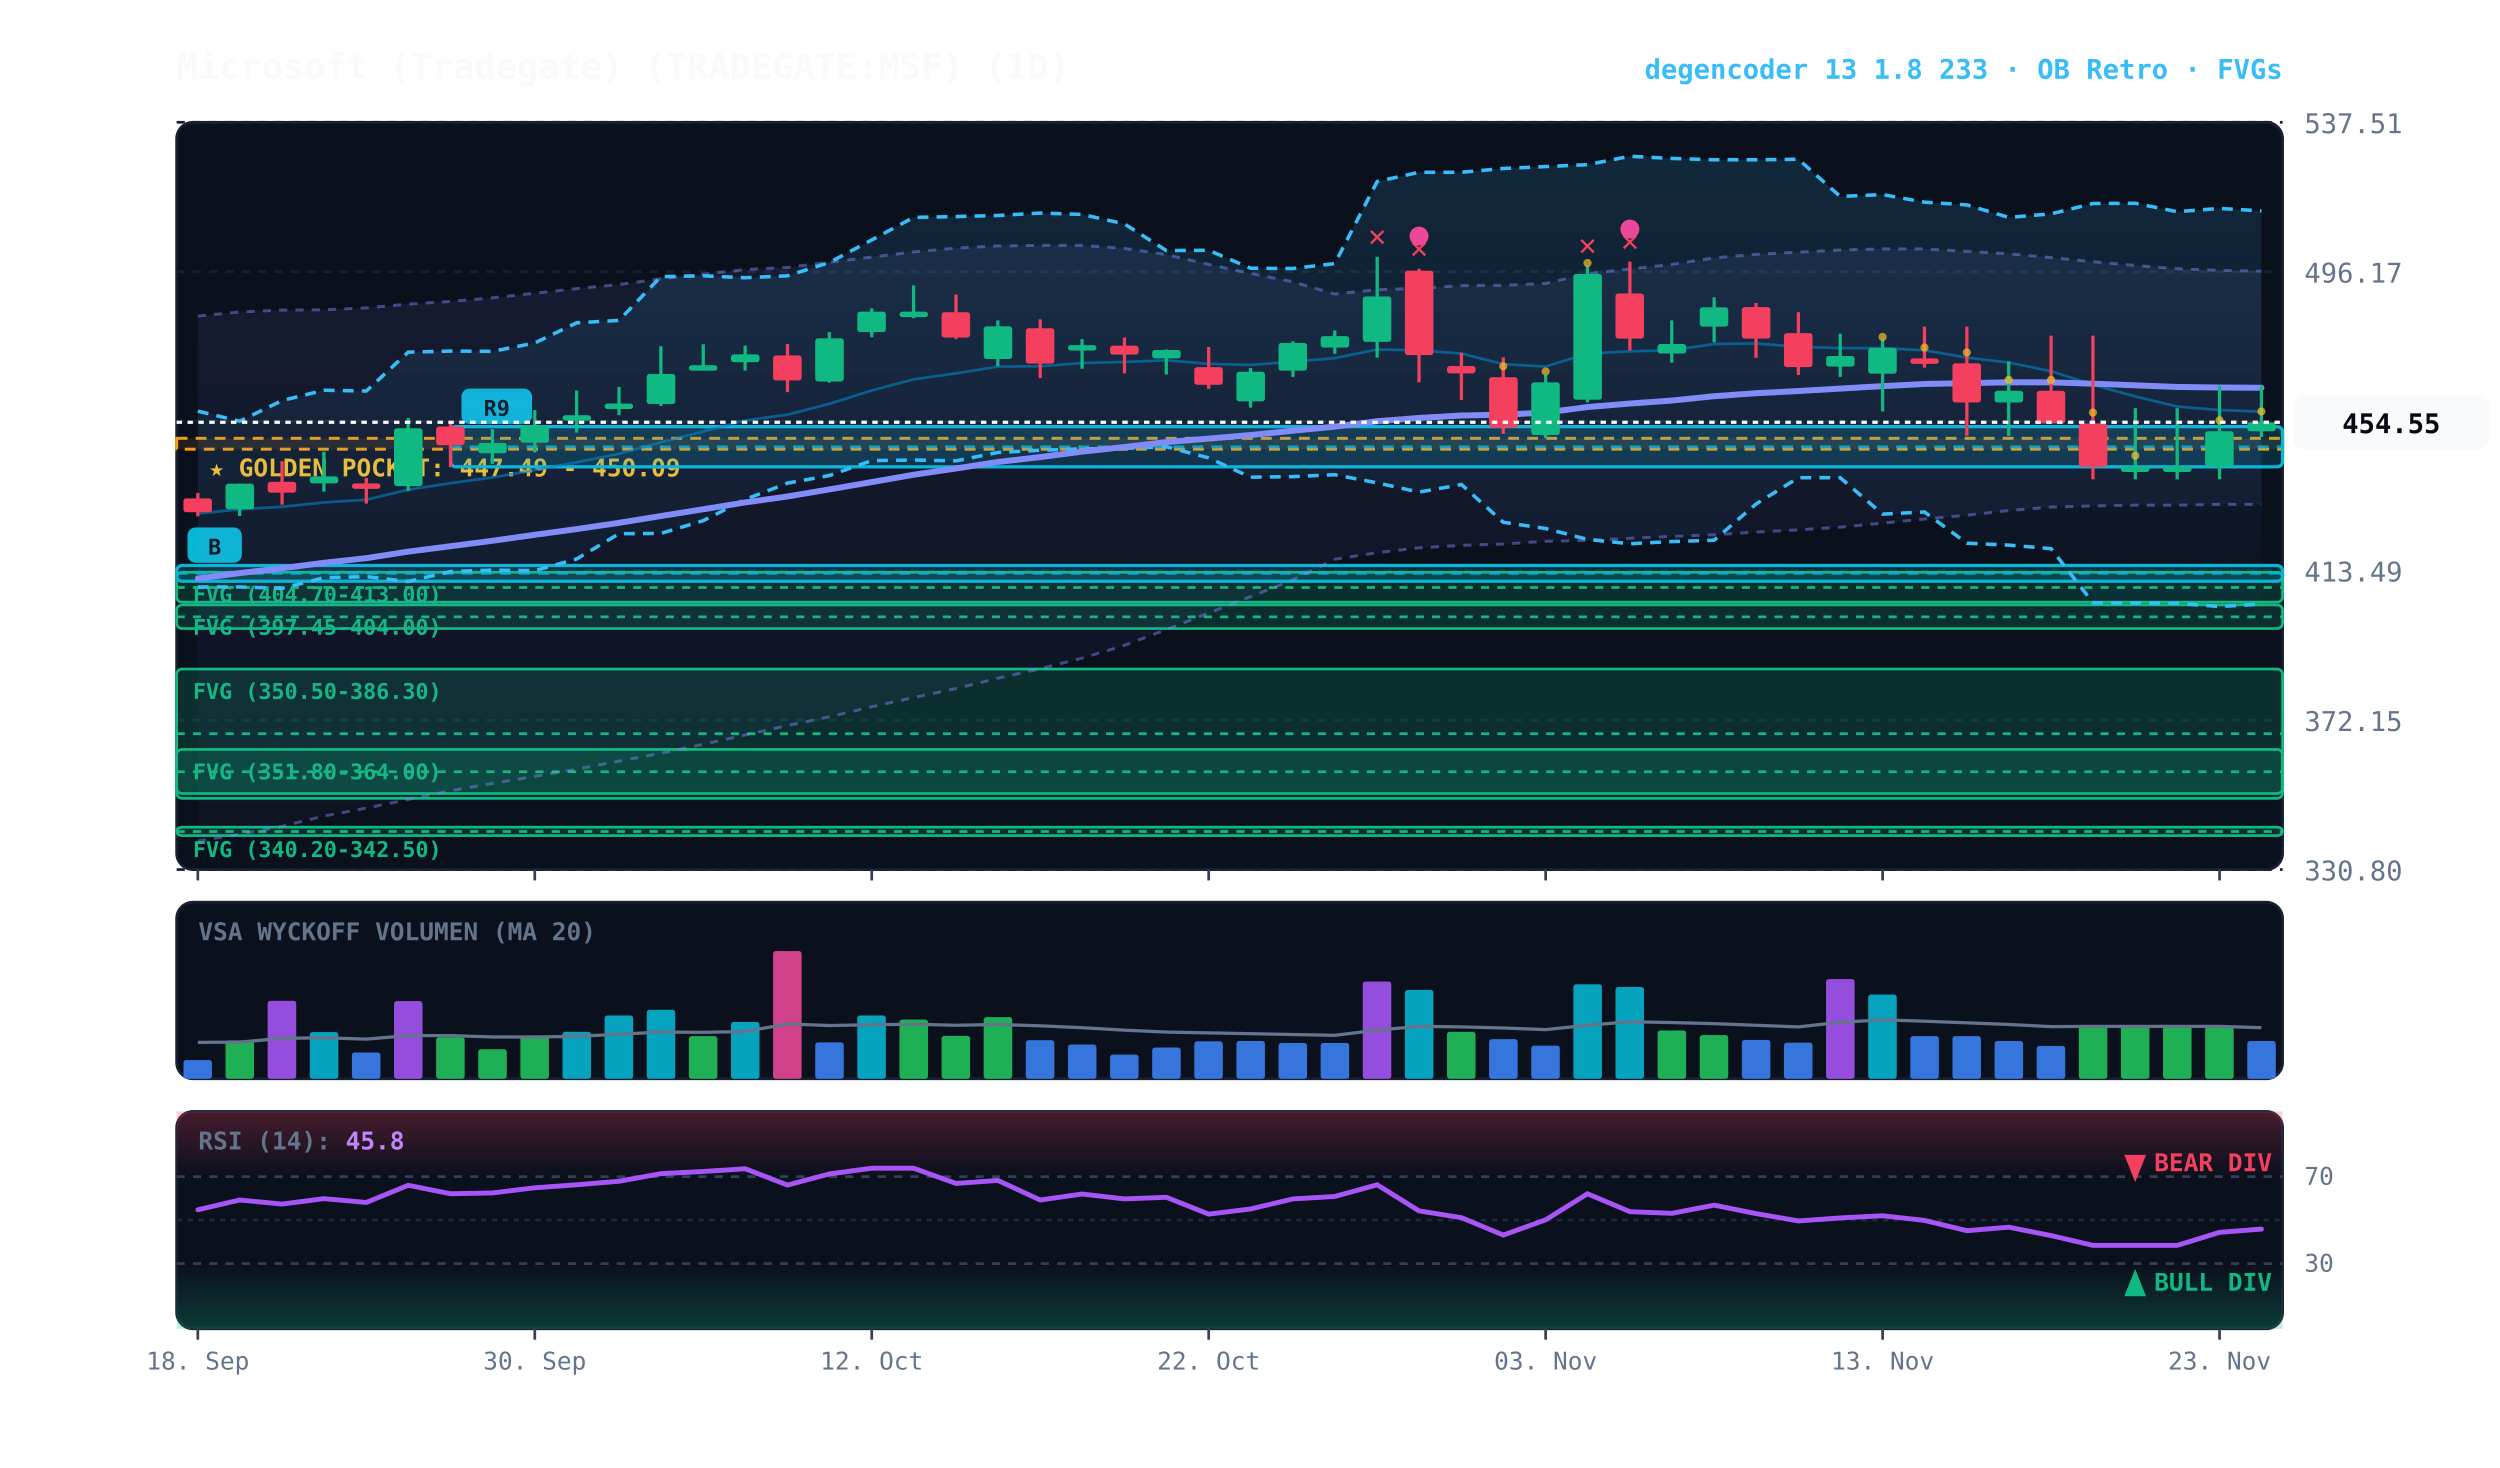
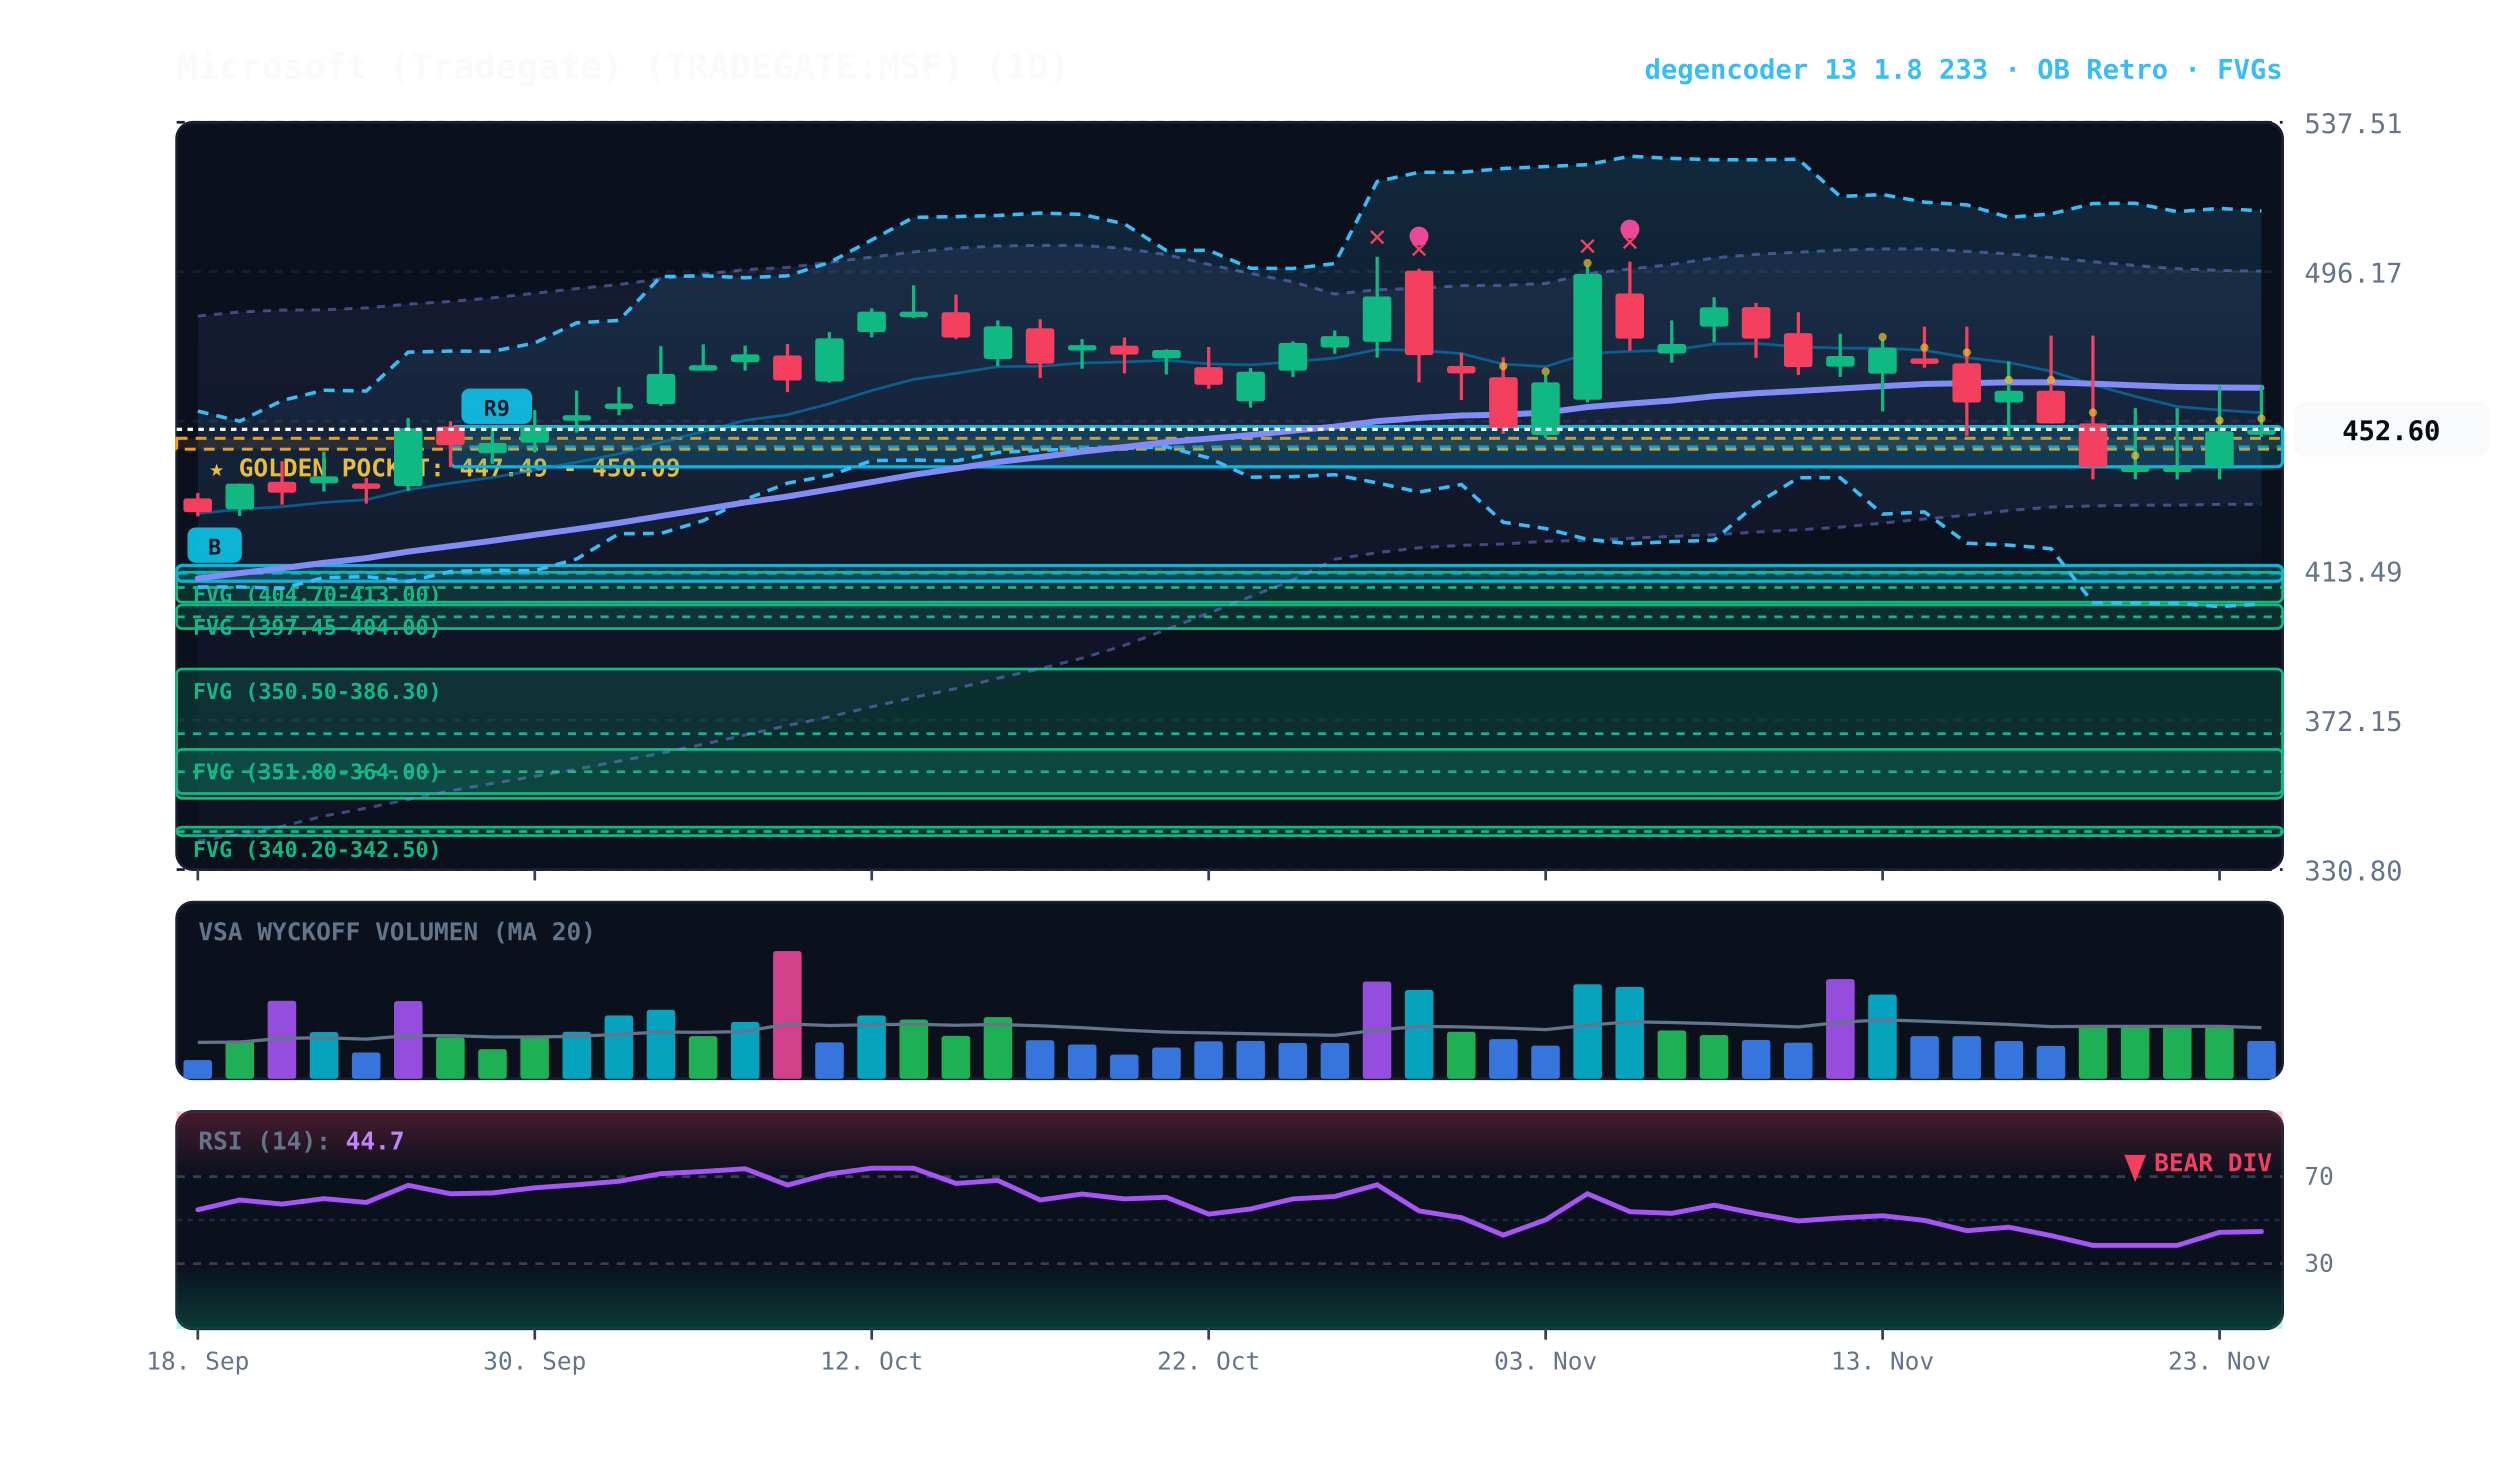
<svg xmlns="http://www.w3.org/2000/svg" viewBox="0 0 920 540" width="100%" height="100%" style="background:#070a13; font-family:'JetBrains Mono', monospace;">
  <defs>
    <linearGradient id="cloud-grad" x1="0%" y1="0%" x2="0%" y2="100%">
      <stop offset="0%" stop-color="#38bdf8" stop-opacity="0.14" />
      <stop offset="100%" stop-color="#38bdf8" stop-opacity="0.02" />
    </linearGradient>
    <linearGradient id="rfe-cloud" x1="0%" y1="0%" x2="0%" y2="100%">
      <stop offset="0%" stop-color="#818cf8" stop-opacity="0.09" />
      <stop offset="100%" stop-color="#818cf8" stop-opacity="0.02" />
    </linearGradient>
    <linearGradient id="rsi-overbought" x1="0%" y1="0%" x2="0%" y2="100%">
      <stop offset="0%" stop-color="#f43f5e" stop-opacity="0.25" />
      <stop offset="100%" stop-color="#f43f5e" stop-opacity="0.0" />
    </linearGradient>
    <linearGradient id="rsi-oversold" x1="0%" y1="0%" x2="0%" y2="100%">
      <stop offset="0%" stop-color="#10b981" stop-opacity="0.0" />
      <stop offset="100%" stop-color="#10b981" stop-opacity="0.25" />
    </linearGradient>
  </defs>
  <rect x="65" y="45" width="775" height="275" fill="#0b101d" rx="6" stroke="#172033" stroke-width="1" />
  <rect x="65" y="332" width="775" height="65" fill="#0b101d" rx="6" stroke="#172033" stroke-width="1" />
  <rect x="65" y="409" width="775" height="80" fill="#0b101d" rx="6" stroke="#172033" stroke-width="1" />
  <line x1="65" y1="320.0" x2="840" y2="320.0" stroke="#172033" stroke-dasharray="3,3" stroke-width="1" />
  <text x="848" y="324.0" fill="#64748b" font-size="10" text-anchor="start">330.80</text>
  <line x1="65" y1="265.0" x2="840" y2="265.0" stroke="#172033" stroke-dasharray="3,3" stroke-width="1" />
  <text x="848" y="269.0" fill="#64748b" font-size="10" text-anchor="start">372.15</text>
  <line x1="65" y1="210.0" x2="840" y2="210.0" stroke="#172033" stroke-dasharray="3,3" stroke-width="1" />
  <text x="848" y="214.0" fill="#64748b" font-size="10" text-anchor="start">413.49</text>
  <line x1="65" y1="155.0" x2="840" y2="155.0" stroke="#172033" stroke-dasharray="3,3" stroke-width="1" />
  <text x="848" y="159.0" fill="#64748b" font-size="10" text-anchor="start">454.83</text>
  <line x1="65" y1="100.0" x2="840" y2="100.0" stroke="#172033" stroke-dasharray="3,3" stroke-width="1" />
  <text x="848" y="104.0" fill="#64748b" font-size="10" text-anchor="start">496.17</text>
  <line x1="65" y1="45.0" x2="840" y2="45.0" stroke="#172033" stroke-dasharray="3,3" stroke-width="1" />
  <text x="848" y="49.0" fill="#64748b" font-size="10" text-anchor="start">537.51</text>
  <rect x="65" y="161.3" width="775" height="4.0" fill="rgba(245, 158, 11, 0.10)" stroke="#f59e0b" stroke-dasharray="4,3" stroke-width="1.1" />
  <text x="77" y="175.3" fill="#fbbf24" font-size="9" font-weight="bold">★ GOLDEN POCKET: 447.49 - 450.09</text>
  <rect x="65.0" y="210.6" width="775.0" height="11.0" fill="rgba(16, 185, 129, 0.18)" stroke="#10b981" stroke-width="1" rx="2" />
  <line x1="65.0" y1="216.2" x2="840" y2="216.2" stroke="#10b981" stroke-dasharray="3,3" stroke-width="1" />
  <text x="71.0" y="221.6" fill="#10b981" font-size="8" font-weight="bold">FVG (404.70-413.00)</text>
  <rect x="65.0" y="222.6" width="775.0" height="8.7" fill="rgba(16, 185, 129, 0.18)" stroke="#10b981" stroke-width="1" rx="2" />
  <line x1="65.0" y1="227.0" x2="840" y2="227.0" stroke="#10b981" stroke-dasharray="3,3" stroke-width="1" />
  <text x="71.0" y="233.6" fill="#10b981" font-size="8" font-weight="bold">FVG (397.45-404.00)</text>
  <rect x="65.0" y="246.2" width="775.0" height="47.6" fill="rgba(16, 185, 129, 0.18)" stroke="#10b981" stroke-width="1" rx="2" />
  <line x1="65.0" y1="270.0" x2="840" y2="270.0" stroke="#10b981" stroke-dasharray="3,3" stroke-width="1" />
  <text x="71.0" y="257.2" fill="#10b981" font-size="8" font-weight="bold">FVG (350.50-386.30)</text>
  <rect x="65.0" y="275.8" width="775.0" height="16.2" fill="rgba(16, 185, 129, 0.18)" stroke="#10b981" stroke-width="1" rx="2" />
  <line x1="65.0" y1="284.0" x2="840" y2="284.0" stroke="#10b981" stroke-dasharray="3,3" stroke-width="1" />
  <text x="71.0" y="286.8" fill="#10b981" font-size="8" font-weight="bold">FVG (351.80-364.00)</text>
  <rect x="65.0" y="304.4" width="775.0" height="3.1" fill="rgba(16, 185, 129, 0.18)" stroke="#10b981" stroke-width="1" rx="2" />
  <line x1="65.0" y1="306.0" x2="840" y2="306.0" stroke="#10b981" stroke-dasharray="3,3" stroke-width="1" />
  <text x="71.0" y="315.4" fill="#10b981" font-size="8" font-weight="bold">FVG (340.20-342.50)</text>
  <rect x="165.8" y="157.0" width="674.2" height="14.8" fill="rgba(6, 182, 212, 0.18)" stroke="#06b6d4" stroke-width="1.2" rx="2" />
  <line x1="165.8" y1="164.4" x2="840" y2="164.4" stroke="#06b6d4" stroke-dasharray="4,3" stroke-width="1.0" opacity="0.8" />
  <rect x="169.8" y="143.0" width="26" height="13" fill="#06b6d4" rx="3" />
  <text x="182.8" y="153.0" fill="#070a13" font-size="8" font-weight="bold" text-anchor="middle">R9</text>
  <rect x="65.0" y="208.1" width="775.0" height="5.8" fill="rgba(6, 182, 212, 0.18)" stroke="#06b6d4" stroke-width="1.2" rx="2" />
  <line x1="65.0" y1="211.0" x2="840" y2="211.0" stroke="#06b6d4" stroke-dasharray="4,3" stroke-width="1.0" opacity="0.8" />
  <rect x="69.0" y="194.1" width="20" height="13" fill="#06b6d4" rx="3" />
  <text x="79.0" y="204.1" fill="#070a13" font-size="8" font-weight="bold" text-anchor="middle">B</text>
  <polygon points="72.8,116.3 88.2,114.8 103.8,114.1 119.2,114.0 134.8,113.3 150.2,111.9 165.8,110.9 181.2,109.6 196.8,107.9 212.2,106.2 227.8,104.7 243.2,102.6 258.8,100.9 274.2,99.2 289.8,98.4 305.2,96.5 320.8,94.6 336.2,92.7 351.8,91.3 367.2,90.5 382.8,90.3 398.2,90.3 413.8,91.4 429.2,93.7 444.8,97.3 460.2,100.6 475.8,103.7 491.2,108.2 506.8,106.6 522.2,106.1 537.8,105.1 553.2,105.0 568.8,104.3 584.2,100.7 599.8,99.0 615.2,97.3 630.8,94.9 646.2,93.6 661.8,92.8 677.2,92.0 692.8,91.6 708.2,91.6 723.8,92.5 739.2,93.4 754.8,94.8 770.2,96.3 785.8,97.7 801.2,98.9 816.8,99.5 832.2,99.8 832.2,185.6 816.8,185.6 801.2,185.9 785.8,185.9 770.2,186.2 754.8,186.6 739.2,187.9 723.8,189.6 708.2,191.0 692.8,192.5 677.2,194.0 661.8,195.0 646.2,195.8 630.8,196.8 615.2,197.4 599.8,198.1 584.2,198.9 568.8,199.2 553.2,200.2 537.8,200.7 522.2,201.6 506.8,203.4 491.2,205.8 475.8,213.4 460.2,219.6 444.8,225.6 429.2,231.7 413.8,237.5 398.2,242.2 382.8,246.1 367.2,249.6 351.8,253.4 336.2,256.7 320.8,260.1 305.2,263.8 289.8,267.0 274.2,270.5 258.8,273.9 243.2,277.2 227.8,280.1 212.2,283.1 196.8,285.7 181.2,288.3 165.8,291.0 150.2,294.2 134.8,297.4 119.2,300.3 103.8,304.1 88.2,307.0 72.8,309.5" fill="url(#rfe-cloud)" />
  <polyline points="72.8,116.3 88.2,114.8 103.8,114.1 119.2,114.0 134.8,113.3 150.2,111.9 165.8,110.9 181.2,109.6 196.8,107.9 212.2,106.2 227.8,104.7 243.2,102.6 258.8,100.9 274.2,99.2 289.8,98.4 305.2,96.5 320.8,94.6 336.2,92.7 351.8,91.3 367.2,90.5 382.8,90.3 398.2,90.3 413.8,91.4 429.2,93.7 444.8,97.3 460.2,100.6 475.8,103.7 491.2,108.2 506.8,106.6 522.2,106.1 537.8,105.1 553.2,105.0 568.8,104.3 584.2,100.7 599.8,99.0 615.2,97.3 630.8,94.9 646.2,93.6 661.8,92.8 677.2,92.0 692.8,91.6 708.2,91.6 723.8,92.5 739.2,93.4 754.8,94.8 770.2,96.3 785.8,97.7 801.2,98.9 816.8,99.5 832.2,99.8" fill="none" stroke="#818cf8" stroke-width="1.1" stroke-opacity="0.45" stroke-dasharray="3,3" />
  <polyline points="72.8,309.5 88.2,307.0 103.8,304.1 119.2,300.3 134.8,297.4 150.2,294.2 165.8,291.0 181.2,288.3 196.8,285.7 212.2,283.1 227.8,280.1 243.2,277.2 258.8,273.9 274.2,270.5 289.8,267.0 305.2,263.8 320.8,260.1 336.2,256.7 351.8,253.4 367.2,249.6 382.8,246.1 398.2,242.2 413.8,237.5 429.2,231.7 444.8,225.6 460.2,219.6 475.8,213.4 491.2,205.8 506.8,203.4 522.2,201.6 537.8,200.7 553.2,200.2 568.8,199.2 584.2,198.9 599.8,198.1 615.2,197.4 630.8,196.8 646.2,195.8 661.8,195.0 677.2,194.0 692.8,192.5 708.2,191.0 723.8,189.6 739.2,187.9 754.8,186.6 770.2,186.2 785.8,185.9 801.2,185.9 816.8,185.6 832.2,185.6" fill="none" stroke="#818cf8" stroke-width="1.1" stroke-opacity="0.45" stroke-dasharray="3,3" />
  <polygon points="72.8,151.3 88.2,155.0 103.8,147.4 119.2,143.6 134.8,143.9 150.2,129.6 165.8,129.2 181.2,129.3 196.8,126.2 212.2,118.8 227.8,117.9 243.2,101.8 258.8,101.5 274.2,102.2 289.8,101.5 305.2,96.6 320.8,88.3 336.2,80.0 351.8,79.7 367.2,79.3 382.8,78.4 398.2,78.9 413.8,82.4 429.2,92.2 444.8,92.1 460.2,98.7 475.8,98.8 491.2,97.0 506.8,66.8 522.2,63.4 537.8,63.4 553.2,62.0 568.8,61.3 584.2,60.6 599.8,57.5 615.2,58.3 630.8,58.8 646.2,58.8 661.8,58.6 677.2,72.3 692.8,71.6 708.2,74.4 723.8,75.4 739.2,80.0 754.8,78.7 770.2,74.9 785.8,74.8 801.2,77.9 816.8,76.7 832.2,77.6 832.2,222.3 816.8,223.2 801.2,222.0 785.8,221.9 770.2,221.8 754.8,201.9 739.2,200.6 723.8,199.9 708.2,188.4 692.8,189.2 677.2,175.8 661.8,175.8 646.2,185.5 630.8,198.8 615.2,199.3 599.8,200.1 584.2,198.5 568.8,194.5 553.2,192.2 537.8,178.3 522.2,181.1 506.8,177.7 491.2,174.7 475.8,175.4 460.2,175.6 444.8,168.5 429.2,164.4 413.8,165.0 398.2,165.2 382.8,165.7 367.2,166.5 351.8,169.6 336.2,169.3 320.8,169.5 305.2,175.0 289.8,177.8 274.2,183.8 258.8,191.6 243.2,196.3 227.8,196.4 212.2,205.7 196.8,210.0 181.2,209.8 165.8,210.3 150.2,214.0 134.8,212.2 119.2,212.6 103.8,216.5 88.2,216.0 72.8,216.0" fill="url(#cloud-grad)" />
  <polyline points="72.8,151.3 88.2,155.0 103.8,147.4 119.2,143.6 134.8,143.9 150.2,129.6 165.8,129.2 181.2,129.3 196.8,126.2 212.2,118.8 227.8,117.9 243.2,101.8 258.8,101.5 274.2,102.2 289.8,101.5 305.2,96.6 320.8,88.3 336.2,80.0 351.8,79.7 367.2,79.3 382.8,78.4 398.2,78.9 413.8,82.4 429.2,92.2 444.8,92.1 460.2,98.7 475.8,98.8 491.2,97.0 506.8,66.8 522.2,63.4 537.8,63.4 553.2,62.0 568.8,61.3 584.2,60.6 599.8,57.5 615.2,58.3 630.8,58.8 646.2,58.8 661.8,58.6 677.2,72.3 692.8,71.6 708.2,74.4 723.8,75.4 739.2,80.0 754.8,78.7 770.2,74.9 785.8,74.8 801.2,77.9 816.8,76.7 832.2,77.6" fill="none" stroke="#38bdf8" stroke-width="1.3" stroke-dasharray="4,3" />
  <polyline points="72.8,216.0 88.2,216.0 103.8,216.5 119.2,212.6 134.8,212.2 150.2,214.0 165.8,210.3 181.2,209.8 196.8,210.0 212.2,205.7 227.8,196.4 243.2,196.3 258.8,191.6 274.2,183.8 289.8,177.8 305.2,175.0 320.8,169.5 336.2,169.3 351.8,169.6 367.2,166.5 382.8,165.7 398.2,165.2 413.8,165.0 429.2,164.4 444.8,168.5 460.2,175.6 475.8,175.4 491.2,174.7 506.8,177.7 522.2,181.1 537.8,178.3 553.2,192.2 568.8,194.5 584.2,198.5 599.8,200.1 615.2,199.3 630.8,198.8 646.2,185.5 661.8,175.8 677.2,175.8 692.8,189.2 708.2,188.4 723.8,199.9 739.2,200.6 754.8,201.9 770.2,221.8 785.8,221.9 801.2,222.0 816.8,223.2 832.2,222.3" fill="none" stroke="#38bdf8" stroke-width="1.3" stroke-dasharray="4,3" />
-   <polyline points="72.8,189.0 88.2,187.4 103.8,186.5 119.2,184.9 134.8,183.9 150.2,180.2 165.8,177.8 181.2,175.7 196.8,173.0 212.2,170.1 227.8,167.0 243.2,162.8 258.8,158.8 274.2,154.7 289.8,152.6 305.2,148.6 320.8,143.7 336.2,139.6 351.8,137.4 367.2,134.9 382.8,134.8 398.2,133.6 413.8,133.2 429.2,132.6 444.8,133.9 460.2,134.3 475.8,133.1 491.2,131.8 506.8,128.6 522.2,128.9 537.8,130.1 553.2,134.0 568.8,134.9 584.2,130.1 599.8,129.3 615.2,128.9 630.8,126.6 646.2,126.4 661.8,127.6 677.2,128.1 692.8,128.1 708.2,128.9 723.8,131.6 739.2,133.4 754.8,136.6 770.2,141.6 785.8,145.9 801.2,149.6 816.8,150.9 832.2,151.5" fill="none" stroke="#0284c7" stroke-width="1.0" stroke-opacity="0.6" />
+   <polyline points="72.8,189.0 88.2,187.4 103.8,186.5 119.2,184.9 134.8,183.9 150.2,180.2 165.8,177.8 181.2,175.7 196.8,173.0 212.2,170.1 227.8,167.0 243.2,162.8 258.8,158.8 274.2,154.7 289.8,152.6 305.2,148.6 320.8,143.7 336.2,139.6 351.8,137.4 367.2,134.9 382.8,134.8 398.2,133.6 413.8,133.2 429.2,132.6 444.8,133.9 460.2,134.3 475.8,133.1 491.2,131.8 506.8,128.6 522.2,128.9 537.8,130.1 553.2,134.0 568.8,134.9 584.2,130.1 599.8,129.3 615.2,128.9 630.8,126.6 646.2,126.4 661.8,127.6 677.2,128.1 692.8,128.1 708.2,128.9 723.8,131.6 739.2,133.4 754.8,136.6 770.2,141.6 785.8,145.9 801.2,149.6 816.8,150.9 832.2,151.9" fill="none" stroke="#0284c7" stroke-width="1.0" stroke-opacity="0.6" />
  <polyline points="72.8,212.9 88.2,210.9 103.8,209.1 119.2,207.1 134.8,205.4 150.2,203.0 165.8,201.0 181.2,199.0 196.8,196.8 212.2,194.7 227.8,192.4 243.2,189.9 258.8,187.4 274.2,184.9 289.8,182.7 305.2,180.1 320.8,177.4 336.2,174.7 351.8,172.4 367.2,170.0 382.8,168.2 398.2,166.2 413.8,164.5 429.2,162.7 444.8,161.4 460.2,160.1 475.8,158.5 491.2,157.0 506.8,155.0 522.2,153.8 537.8,152.9 553.2,152.6 568.8,151.8 584.2,149.8 599.8,148.5 615.2,147.4 630.8,145.8 646.2,144.7 661.8,143.9 677.2,143.0 692.8,142.1 708.2,141.3 723.8,141.0 739.2,140.7 754.8,140.7 770.2,141.2 785.8,141.8 801.2,142.4 816.8,142.6 832.2,142.7" fill="none" stroke="#818cf8" stroke-width="2.2" stroke-linecap="round" />
  <line x1="72.8" y1="181.4" x2="72.8" y2="190.0" stroke="#f43f5e" stroke-width="1.2" />
  <rect x="67.5" y="183.4" width="10.5" height="5.1" fill="#f43f5e" rx="1" />
  <line x1="88.2" y1="178.0" x2="88.2" y2="189.9" stroke="#10b981" stroke-width="1.2" />
  <rect x="83.0" y="178.0" width="10.5" height="9.4" fill="#10b981" rx="1" />
  <line x1="103.8" y1="169.7" x2="103.8" y2="185.7" stroke="#f43f5e" stroke-width="1.2" />
  <rect x="98.5" y="177.3" width="10.5" height="4.0" fill="#f43f5e" rx="1" />
  <line x1="119.2" y1="166.2" x2="119.2" y2="180.9" stroke="#10b981" stroke-width="1.2" />
  <rect x="114.0" y="175.3" width="10.5" height="2.6" fill="#10b981" rx="1" />
  <line x1="134.8" y1="175.9" x2="134.8" y2="185.3" stroke="#f43f5e" stroke-width="1.2" />
  <rect x="129.5" y="177.9" width="10.5" height="2.0" fill="#f43f5e" rx="1" />
  <line x1="150.2" y1="153.8" x2="150.2" y2="180.7" stroke="#10b981" stroke-width="1.2" />
  <rect x="145.0" y="157.6" width="10.5" height="21.3" fill="#10b981" rx="1" />
  <line x1="165.8" y1="155.0" x2="165.8" y2="171.9" stroke="#f43f5e" stroke-width="1.2" />
  <rect x="160.5" y="157.0" width="10.5" height="6.8" fill="#f43f5e" rx="1" />
  <line x1="181.2" y1="157.9" x2="181.2" y2="170.7" stroke="#10b981" stroke-width="1.2" />
  <rect x="176.0" y="163.0" width="10.5" height="3.8" fill="#10b981" rx="1" />
  <line x1="196.8" y1="150.9" x2="196.8" y2="166.5" stroke="#10b981" stroke-width="1.2" />
  <rect x="191.5" y="156.6" width="10.5" height="6.3" fill="#10b981" rx="1" />
  <line x1="212.2" y1="143.7" x2="212.2" y2="159.2" stroke="#10b981" stroke-width="1.2" />
  <rect x="207.0" y="152.8" width="10.5" height="2.0" fill="#10b981" rx="1" />
  <line x1="227.8" y1="142.4" x2="227.8" y2="152.8" stroke="#10b981" stroke-width="1.2" />
  <rect x="222.5" y="148.5" width="10.5" height="2.0" fill="#10b981" rx="1" />
  <line x1="243.2" y1="127.4" x2="243.2" y2="149.4" stroke="#10b981" stroke-width="1.2" />
  <rect x="238.0" y="137.6" width="10.5" height="11.1" fill="#10b981" rx="1" />
  <line x1="258.8" y1="126.7" x2="258.8" y2="136.3" stroke="#10b981" stroke-width="1.2" />
  <rect x="253.5" y="134.4" width="10.5" height="2.0" fill="#10b981" rx="1" />
  <line x1="274.2" y1="127.2" x2="274.2" y2="136.4" stroke="#10b981" stroke-width="1.2" />
  <rect x="269.0" y="130.4" width="10.5" height="2.9" fill="#10b981" rx="1" />
  <line x1="289.8" y1="126.6" x2="289.8" y2="144.3" stroke="#f43f5e" stroke-width="1.2" />
  <rect x="284.5" y="130.8" width="10.5" height="9.2" fill="#f43f5e" rx="1" />
  <line x1="305.2" y1="122.2" x2="305.2" y2="140.8" stroke="#10b981" stroke-width="1.2" />
  <rect x="300.0" y="124.5" width="10.5" height="15.9" fill="#10b981" rx="1" />
  <line x1="320.8" y1="113.5" x2="320.8" y2="124.1" stroke="#10b981" stroke-width="1.2" />
  <rect x="315.5" y="114.7" width="10.5" height="7.5" fill="#10b981" rx="1" />
  <line x1="336.2" y1="105.0" x2="336.2" y2="117.1" stroke="#10b981" stroke-width="1.2" />
  <rect x="331.0" y="114.7" width="10.5" height="2.0" fill="#10b981" rx="1" />
  <line x1="351.8" y1="108.4" x2="351.8" y2="124.8" stroke="#f43f5e" stroke-width="1.2" />
  <rect x="346.5" y="114.9" width="10.5" height="9.3" fill="#f43f5e" rx="1" />
  <line x1="367.2" y1="117.9" x2="367.2" y2="134.8" stroke="#10b981" stroke-width="1.2" />
  <rect x="362.0" y="120.1" width="10.5" height="12.0" fill="#10b981" rx="1" />
  <line x1="382.8" y1="117.5" x2="382.8" y2="139.1" stroke="#f43f5e" stroke-width="1.2" />
  <rect x="377.5" y="120.8" width="10.5" height="13.0" fill="#f43f5e" rx="1" />
  <line x1="398.2" y1="124.8" x2="398.2" y2="135.7" stroke="#10b981" stroke-width="1.2" />
  <rect x="393.0" y="127.0" width="10.5" height="2.0" fill="#10b981" rx="1" />
  <line x1="413.8" y1="124.2" x2="413.8" y2="137.4" stroke="#f43f5e" stroke-width="1.2" />
  <rect x="408.5" y="127.2" width="10.5" height="3.3" fill="#f43f5e" rx="1" />
  <line x1="429.2" y1="128.6" x2="429.2" y2="137.8" stroke="#10b981" stroke-width="1.2" />
  <rect x="424.0" y="128.8" width="10.5" height="3.1" fill="#10b981" rx="1" />
  <line x1="444.8" y1="127.7" x2="444.8" y2="143.1" stroke="#f43f5e" stroke-width="1.2" />
  <rect x="439.5" y="135.1" width="10.5" height="6.5" fill="#f43f5e" rx="1" />
  <line x1="460.2" y1="135.4" x2="460.2" y2="150.0" stroke="#10b981" stroke-width="1.2" />
  <rect x="455.0" y="136.8" width="10.5" height="10.9" fill="#10b981" rx="1" />
  <line x1="475.8" y1="125.6" x2="475.8" y2="138.7" stroke="#10b981" stroke-width="1.2" />
  <rect x="470.5" y="126.2" width="10.5" height="10.2" fill="#10b981" rx="1" />
  <line x1="491.2" y1="121.6" x2="491.2" y2="130.2" stroke="#10b981" stroke-width="1.2" />
  <rect x="486.0" y="123.7" width="10.5" height="4.2" fill="#10b981" rx="1" />
  <line x1="506.8" y1="94.5" x2="506.8" y2="131.6" stroke="#10b981" stroke-width="1.2" />
  <rect x="501.5" y="109.1" width="10.5" height="16.7" fill="#10b981" rx="1" />
  <text x="506.8" y="90.5" fill="#f43f5e" font-size="11" font-weight="bold" text-anchor="middle">✕</text>
  <line x1="522.2" y1="98.9" x2="522.2" y2="140.7" stroke="#f43f5e" stroke-width="1.2" />
  <rect x="517.0" y="99.6" width="10.5" height="31.1" fill="#f43f5e" rx="1" />
  <text x="522.2" y="94.9" fill="#f43f5e" font-size="11" font-weight="bold" text-anchor="middle">✕</text>
  <circle cx="522.2" cy="86.9" r="3.5" fill="#ec4899" />
  <line x1="537.8" y1="129.8" x2="537.8" y2="147.2" stroke="#f43f5e" stroke-width="1.2" />
  <rect x="532.5" y="134.7" width="10.5" height="2.7" fill="#f43f5e" rx="1" />
  <line x1="553.2" y1="131.5" x2="553.2" y2="159.7" stroke="#f43f5e" stroke-width="1.2" />
  <rect x="548.0" y="138.8" width="10.5" height="18.6" fill="#f43f5e" rx="1" />
  <circle cx="553.2" cy="134.8" r="1.5" fill="#fbbf24" opacity="0.7" />
  <line x1="568.8" y1="138.0" x2="568.8" y2="161.3" stroke="#10b981" stroke-width="1.2" />
  <rect x="563.5" y="140.7" width="10.5" height="19.4" fill="#10b981" rx="1" />
  <circle cx="568.8" cy="136.7" r="1.5" fill="#fbbf24" opacity="0.7" />
  <line x1="584.2" y1="97.8" x2="584.2" y2="148.1" stroke="#10b981" stroke-width="1.2" />
  <rect x="579.0" y="100.8" width="10.5" height="46.3" fill="#10b981" rx="1" />
  <text x="584.2" y="93.8" fill="#f43f5e" font-size="11" font-weight="bold" text-anchor="middle">✕</text>
  <circle cx="584.2" cy="96.8" r="1.5" fill="#fbbf24" opacity="0.7" />
  <line x1="599.8" y1="96.3" x2="599.8" y2="129.0" stroke="#f43f5e" stroke-width="1.2" />
  <rect x="594.5" y="108.0" width="10.5" height="16.6" fill="#f43f5e" rx="1" />
  <text x="599.8" y="92.3" fill="#f43f5e" font-size="11" font-weight="bold" text-anchor="middle">✕</text>
  <circle cx="599.8" cy="84.3" r="3.5" fill="#ec4899" />
  <line x1="615.2" y1="117.9" x2="615.2" y2="133.5" stroke="#10b981" stroke-width="1.2" />
  <rect x="610.0" y="126.6" width="10.5" height="3.5" fill="#10b981" rx="1" />
  <line x1="630.8" y1="109.4" x2="630.8" y2="126.0" stroke="#10b981" stroke-width="1.2" />
  <rect x="625.5" y="113.1" width="10.5" height="7.1" fill="#10b981" rx="1" />
  <line x1="646.2" y1="111.5" x2="646.2" y2="131.7" stroke="#f43f5e" stroke-width="1.2" />
  <rect x="641.0" y="113.0" width="10.5" height="11.6" fill="#f43f5e" rx="1" />
  <line x1="661.8" y1="114.9" x2="661.8" y2="138.0" stroke="#f43f5e" stroke-width="1.2" />
  <rect x="656.5" y="122.6" width="10.5" height="12.5" fill="#f43f5e" rx="1" />
  <line x1="677.2" y1="122.8" x2="677.2" y2="138.7" stroke="#10b981" stroke-width="1.2" />
  <rect x="672.0" y="131.0" width="10.5" height="3.9" fill="#10b981" rx="1" />
  <line x1="692.8" y1="125.0" x2="692.8" y2="151.4" stroke="#10b981" stroke-width="1.2" />
  <rect x="687.5" y="128.0" width="10.5" height="9.5" fill="#10b981" rx="1" />
  <circle cx="692.8" cy="124.0" r="1.5" fill="#fbbf24" opacity="0.7" />
  <line x1="708.2" y1="120.2" x2="708.2" y2="135.3" stroke="#f43f5e" stroke-width="1.2" />
  <rect x="703.0" y="131.9" width="10.5" height="2.0" fill="#f43f5e" rx="1" />
  <circle cx="708.2" cy="127.9" r="1.5" fill="#fbbf24" opacity="0.7" />
  <line x1="723.8" y1="120.2" x2="723.8" y2="160.4" stroke="#f43f5e" stroke-width="1.2" />
  <rect x="718.5" y="133.7" width="10.5" height="14.4" fill="#f43f5e" rx="1" />
  <circle cx="723.8" cy="129.7" r="1.5" fill="#fbbf24" opacity="0.7" />
  <line x1="739.2" y1="133.0" x2="739.2" y2="160.4" stroke="#10b981" stroke-width="1.2" />
  <rect x="734.0" y="143.8" width="10.5" height="4.3" fill="#10b981" rx="1" />
  <circle cx="739.2" cy="139.8" r="1.5" fill="#fbbf24" opacity="0.7" />
  <line x1="754.8" y1="123.5" x2="754.8" y2="155.8" stroke="#f43f5e" stroke-width="1.2" />
  <rect x="749.5" y="143.8" width="10.5" height="12.0" fill="#f43f5e" rx="1" />
  <circle cx="754.8" cy="139.8" r="1.5" fill="#fbbf24" opacity="0.7" />
  <line x1="770.2" y1="123.5" x2="770.2" y2="176.4" stroke="#f43f5e" stroke-width="1.2" />
  <rect x="765.0" y="155.8" width="10.5" height="16.0" fill="#f43f5e" rx="1" />
  <circle cx="770.2" cy="151.8" r="1.5" fill="#fbbf24" opacity="0.7" />
  <line x1="785.8" y1="150.2" x2="785.8" y2="176.4" stroke="#10b981" stroke-width="1.2" />
  <rect x="780.5" y="171.7" width="10.5" height="2.0" fill="#10b981" rx="1" />
  <circle cx="785.8" cy="167.7" r="1.5" fill="#fbbf24" opacity="0.7" />
  <line x1="801.2" y1="150.2" x2="801.2" y2="176.4" stroke="#10b981" stroke-width="1.2" />
  <rect x="796.0" y="171.7" width="10.5" height="2.0" fill="#10b981" rx="1" />
  <line x1="816.8" y1="141.9" x2="816.8" y2="176.4" stroke="#10b981" stroke-width="1.2" />
  <rect x="811.5" y="158.7" width="10.5" height="13.0" fill="#10b981" rx="1" />
  <circle cx="816.8" cy="154.7" r="1.5" fill="#fbbf24" opacity="0.7" />
  <line x1="832.2" y1="141.9" x2="832.2" y2="160.8" stroke="#10b981" stroke-width="1.2" />
-   <rect x="827.0" y="155.4" width="10.5" height="3.3" fill="#10b981" rx="1" />
-   <circle cx="832.2" cy="151.4" r="1.5" fill="#fbbf24" opacity="0.7" />
-   <line x1="65" y1="155.4" x2="840" y2="155.4" stroke="#f8fafc" stroke-width="1.2" stroke-dasharray="2,2" />
-   <rect x="844" y="145.4" width="72" height="20" fill="#f8fafc" rx="4" />
-   <text x="880" y="159.4" fill="#070a13" font-size="10" font-weight="bold" text-anchor="middle">454.55</text>
+   <rect x="827.0" y="158.0" width="10.5" height="2.0" fill="#10b981" rx="1" />
+   <circle cx="832.2" cy="154.0" r="1.5" fill="#fbbf24" opacity="0.7" />
+   <line x1="65" y1="158.0" x2="840" y2="158.0" stroke="#f8fafc" stroke-width="1.2" stroke-dasharray="2,2" />
+   <rect x="844" y="148.0" width="72" height="20" fill="#f8fafc" rx="4" />
+   <text x="880" y="162.0" fill="#070a13" font-size="10" font-weight="bold" text-anchor="middle">452.60</text>
  <text x="73" y="346" fill="#64748b" font-size="9" font-weight="bold">VSA WYCKOFF VOLUMEN (MA 20)</text>
  <rect x="67.5" y="390.1" width="10.5" height="6.9" fill="#3b82f6" opacity="0.88" rx="1" />
  <rect x="83.0" y="383.0" width="10.5" height="14.0" fill="#22c55e" opacity="0.88" rx="1" />
  <rect x="98.5" y="368.3" width="10.5" height="28.7" fill="#a855f7" opacity="0.88" rx="1" />
  <rect x="114.0" y="379.8" width="10.5" height="17.2" fill="#06b6d4" opacity="0.88" rx="1" />
  <rect x="129.5" y="387.3" width="10.5" height="9.7" fill="#3b82f6" opacity="0.88" rx="1" />
  <rect x="145.0" y="368.4" width="10.5" height="28.6" fill="#a855f7" opacity="0.88" rx="1" />
  <rect x="160.5" y="381.7" width="10.5" height="15.3" fill="#22c55e" opacity="0.88" rx="1" />
  <rect x="176.0" y="386.1" width="10.5" height="10.9" fill="#22c55e" opacity="0.88" rx="1" />
  <rect x="191.5" y="381.2" width="10.5" height="15.8" fill="#22c55e" opacity="0.88" rx="1" />
  <rect x="207.0" y="379.7" width="10.5" height="17.3" fill="#06b6d4" opacity="0.88" rx="1" />
  <rect x="222.5" y="373.7" width="10.5" height="23.3" fill="#06b6d4" opacity="0.88" rx="1" />
  <rect x="238.0" y="371.6" width="10.5" height="25.4" fill="#06b6d4" opacity="0.88" rx="1" />
  <rect x="253.5" y="381.3" width="10.5" height="15.7" fill="#22c55e" opacity="0.88" rx="1" />
  <rect x="269.0" y="376.1" width="10.5" height="20.9" fill="#06b6d4" opacity="0.88" rx="1" />
  <rect x="284.5" y="350.0" width="10.5" height="47.0" fill="#ec4899" opacity="0.88" rx="1" />
  <rect x="300.0" y="383.6" width="10.5" height="13.4" fill="#3b82f6" opacity="0.88" rx="1" />
  <rect x="315.5" y="373.7" width="10.5" height="23.3" fill="#06b6d4" opacity="0.88" rx="1" />
  <rect x="331.0" y="375.2" width="10.5" height="21.8" fill="#22c55e" opacity="0.88" rx="1" />
  <rect x="346.5" y="381.2" width="10.5" height="15.8" fill="#22c55e" opacity="0.88" rx="1" />
  <rect x="362.0" y="374.3" width="10.5" height="22.7" fill="#22c55e" opacity="0.88" rx="1" />
  <rect x="377.5" y="382.8" width="10.5" height="14.2" fill="#3b82f6" opacity="0.88" rx="1" />
  <rect x="393.0" y="384.4" width="10.5" height="12.6" fill="#3b82f6" opacity="0.88" rx="1" />
  <rect x="408.5" y="388.1" width="10.5" height="8.9" fill="#3b82f6" opacity="0.88" rx="1" />
  <rect x="424.0" y="385.5" width="10.5" height="11.5" fill="#3b82f6" opacity="0.88" rx="1" />
  <rect x="439.5" y="383.2" width="10.5" height="13.8" fill="#3b82f6" opacity="0.88" rx="1" />
  <rect x="455.0" y="383.1" width="10.5" height="13.9" fill="#3b82f6" opacity="0.88" rx="1" />
  <rect x="470.5" y="383.8" width="10.5" height="13.2" fill="#3b82f6" opacity="0.88" rx="1" />
  <rect x="486.0" y="383.8" width="10.5" height="13.2" fill="#3b82f6" opacity="0.88" rx="1" />
  <rect x="501.5" y="361.2" width="10.5" height="35.8" fill="#a855f7" opacity="0.88" rx="1" />
  <rect x="517.0" y="364.3" width="10.5" height="32.7" fill="#06b6d4" opacity="0.88" rx="1" />
  <rect x="532.5" y="379.7" width="10.5" height="17.3" fill="#22c55e" opacity="0.88" rx="1" />
  <rect x="548.0" y="382.4" width="10.5" height="14.6" fill="#3b82f6" opacity="0.88" rx="1" />
  <rect x="563.5" y="384.8" width="10.5" height="12.2" fill="#3b82f6" opacity="0.88" rx="1" />
  <rect x="579.0" y="362.2" width="10.5" height="34.8" fill="#06b6d4" opacity="0.88" rx="1" />
  <rect x="594.5" y="363.2" width="10.5" height="33.8" fill="#06b6d4" opacity="0.88" rx="1" />
  <rect x="610.0" y="379.2" width="10.5" height="17.8" fill="#22c55e" opacity="0.88" rx="1" />
  <rect x="625.5" y="380.9" width="10.5" height="16.1" fill="#22c55e" opacity="0.88" rx="1" />
  <rect x="641.0" y="382.7" width="10.5" height="14.3" fill="#3b82f6" opacity="0.88" rx="1" />
  <rect x="656.5" y="383.7" width="10.5" height="13.3" fill="#3b82f6" opacity="0.88" rx="1" />
  <rect x="672.0" y="360.3" width="10.5" height="36.7" fill="#a855f7" opacity="0.88" rx="1" />
  <rect x="687.5" y="366.0" width="10.5" height="31.0" fill="#06b6d4" opacity="0.88" rx="1" />
  <rect x="703.0" y="381.3" width="10.5" height="15.7" fill="#3b82f6" opacity="0.88" rx="1" />
  <rect x="718.5" y="381.3" width="10.5" height="15.7" fill="#3b82f6" opacity="0.88" rx="1" />
  <rect x="734.0" y="383.1" width="10.5" height="13.9" fill="#3b82f6" opacity="0.88" rx="1" />
  <rect x="749.5" y="384.9" width="10.5" height="12.1" fill="#3b82f6" opacity="0.88" rx="1" />
  <rect x="765.0" y="377.5" width="10.5" height="19.5" fill="#22c55e" opacity="0.88" rx="1" />
  <rect x="780.5" y="377.5" width="10.5" height="19.5" fill="#22c55e" opacity="0.88" rx="1" />
  <rect x="796.0" y="377.5" width="10.5" height="19.5" fill="#22c55e" opacity="0.88" rx="1" />
  <rect x="811.5" y="377.5" width="10.5" height="19.5" fill="#22c55e" opacity="0.88" rx="1" />
  <rect x="827.0" y="383.1" width="10.5" height="13.9" fill="#3b82f6" opacity="0.88" rx="1" />
  <polyline points="72.8,383.6 88.2,383.5 103.8,382.1 119.2,381.9 134.8,382.4 150.2,381.1 165.8,381.1 181.2,381.6 196.8,381.6 212.2,381.4 227.8,380.6 243.2,379.8 258.8,379.9 274.2,379.6 289.8,376.8 305.2,377.4 320.8,377.1 336.2,376.9 351.8,377.3 367.2,377.0 382.8,377.5 398.2,378.2 413.8,379.1 429.2,379.8 444.8,380.1 460.2,380.4 475.8,380.7 491.2,381.0 506.8,379.1 522.2,377.7 537.8,377.9 553.2,378.3 568.8,378.9 584.2,377.3 599.8,376.0 615.2,376.3 630.8,376.7 646.2,377.3 661.8,377.9 677.2,376.2 692.8,375.3 708.2,375.8 723.8,376.4 739.2,377.0 754.8,377.8 770.2,377.7 785.8,377.7 801.2,377.7 816.8,377.7 832.2,378.2" fill="none" stroke="#64748b" stroke-width="1.2" />
  <rect x="65" y="409" width="775" height="24.0" fill="url(#rsi-overbought)" />
  <rect x="65" y="465.0" width="775" height="24.0" fill="url(#rsi-oversold)" />
  <line x1="65" y1="433.0" x2="840" y2="433.0" stroke="#334155" stroke-dasharray="3,3" stroke-width="1" />
  <text x="848" y="436.0" fill="#64748b" font-size="9">70</text>
  <line x1="65" y1="449.0" x2="840" y2="449.0" stroke="#1e293b" stroke-dasharray="2,2" stroke-width="1" />
  <line x1="65" y1="465.0" x2="840" y2="465.0" stroke="#334155" stroke-dasharray="3,3" stroke-width="1" />
  <text x="848" y="468.0" fill="#64748b" font-size="9">30</text>
-   <polyline points="72.8,445.2 88.2,441.6 103.8,443.1 119.2,441.1 134.8,442.5 150.2,436.2 165.8,439.3 181.2,439.0 196.8,437.1 212.2,436.0 227.8,434.7 243.2,431.9 258.8,431.1 274.2,430.1 289.8,436.1 305.2,432.0 320.8,429.9 336.2,429.9 351.8,435.5 367.2,434.4 382.8,441.6 398.2,439.4 413.8,441.2 429.2,440.6 444.8,446.8 460.2,444.9 475.8,441.2 491.2,440.3 506.8,436.0 522.2,445.6 537.8,448.1 553.2,454.5 568.8,448.9 584.2,439.3 599.8,445.9 615.2,446.5 630.8,443.5 646.2,446.6 661.8,449.3 677.2,448.2 692.8,447.4 708.2,449.1 723.8,452.9 739.2,451.6 754.8,454.7 770.2,458.3 785.8,458.3 801.2,458.3 816.8,453.5 832.2,452.3" fill="none" stroke="#a855f7" stroke-width="1.8" stroke-linecap="round" />
-   <g transform="translate(785.75, 477)">
-     <path d="M 0 -10 L 4 0 L -4 0 Z" fill="#10b981" />
-     <text x="7" y="-2" fill="#10b981" font-size="9" font-weight="bold">BULL DIV</text>
-   </g>
+   <polyline points="72.8,445.2 88.2,441.6 103.8,443.1 119.2,441.1 134.8,442.5 150.2,436.2 165.8,439.3 181.2,439.0 196.8,437.1 212.2,436.0 227.8,434.7 243.2,431.9 258.8,431.1 274.2,430.1 289.8,436.1 305.2,432.0 320.8,429.9 336.2,429.9 351.8,435.5 367.2,434.4 382.8,441.6 398.2,439.4 413.8,441.2 429.2,440.6 444.8,446.8 460.2,444.9 475.8,441.2 491.2,440.3 506.8,436.0 522.2,445.6 537.8,448.1 553.2,454.5 568.8,448.9 584.2,439.3 599.8,445.9 615.2,446.5 630.8,443.5 646.2,446.6 661.8,449.3 677.2,448.2 692.8,447.4 708.2,449.1 723.8,452.9 739.2,451.6 754.8,454.7 770.2,458.3 785.8,458.3 801.2,458.3 816.8,453.5 832.2,453.2" fill="none" stroke="#a855f7" stroke-width="1.8" stroke-linecap="round" />
  <g transform="translate(785.75, 425)">
    <path d="M 0 10 L 4 0 L -4 0 Z" fill="#f43f5e" />
    <text x="7" y="6" fill="#f43f5e" font-size="9" font-weight="bold">BEAR DIV</text>
  </g>
-   <text x="73" y="423" fill="#64748b" font-size="9" font-weight="bold">RSI (14): <tspan fill="#c084fc">45.8</tspan>
+   <text x="73" y="423" fill="#64748b" font-size="9" font-weight="bold">RSI (14): <tspan fill="#c084fc">44.7</tspan>
  </text>
  <line x1="72.8" y1="320" x2="72.8" y2="324" stroke="#334155" stroke-width="1" />
  <line x1="72.8" y1="489" x2="72.8" y2="493" stroke="#334155" stroke-width="1" />
  <text x="72.8" y="504" fill="#64748b" font-size="9" text-anchor="middle">18. Sep</text>
  <line x1="196.8" y1="320" x2="196.8" y2="324" stroke="#334155" stroke-width="1" />
  <line x1="196.8" y1="489" x2="196.8" y2="493" stroke="#334155" stroke-width="1" />
  <text x="196.8" y="504" fill="#64748b" font-size="9" text-anchor="middle">30. Sep</text>
  <line x1="320.8" y1="320" x2="320.8" y2="324" stroke="#334155" stroke-width="1" />
  <line x1="320.8" y1="489" x2="320.8" y2="493" stroke="#334155" stroke-width="1" />
  <text x="320.8" y="504" fill="#64748b" font-size="9" text-anchor="middle">12. Oct</text>
  <line x1="444.8" y1="320" x2="444.8" y2="324" stroke="#334155" stroke-width="1" />
  <line x1="444.8" y1="489" x2="444.8" y2="493" stroke="#334155" stroke-width="1" />
  <text x="444.8" y="504" fill="#64748b" font-size="9" text-anchor="middle">22. Oct</text>
  <line x1="568.8" y1="320" x2="568.8" y2="324" stroke="#334155" stroke-width="1" />
  <line x1="568.8" y1="489" x2="568.8" y2="493" stroke="#334155" stroke-width="1" />
  <text x="568.8" y="504" fill="#64748b" font-size="9" text-anchor="middle">03. Nov</text>
  <line x1="692.8" y1="320" x2="692.8" y2="324" stroke="#334155" stroke-width="1" />
  <line x1="692.8" y1="489" x2="692.8" y2="493" stroke="#334155" stroke-width="1" />
  <text x="692.8" y="504" fill="#64748b" font-size="9" text-anchor="middle">13. Nov</text>
  <line x1="816.8" y1="320" x2="816.8" y2="324" stroke="#334155" stroke-width="1" />
  <line x1="816.8" y1="489" x2="816.8" y2="493" stroke="#334155" stroke-width="1" />
  <text x="816.8" y="504" fill="#64748b" font-size="9" text-anchor="middle">23. Nov</text>
  <text x="65" y="29" fill="#f8fafc" font-size="13" font-weight="bold">Microsoft (Tradegate) (TRADEGATE:MSF) (1D)</text>
  <text x="840" y="29" fill="#38bdf8" font-size="10" font-weight="bold" text-anchor="end">degencoder 13 1.8 233 · OB Retro · FVGs</text>
</svg>
